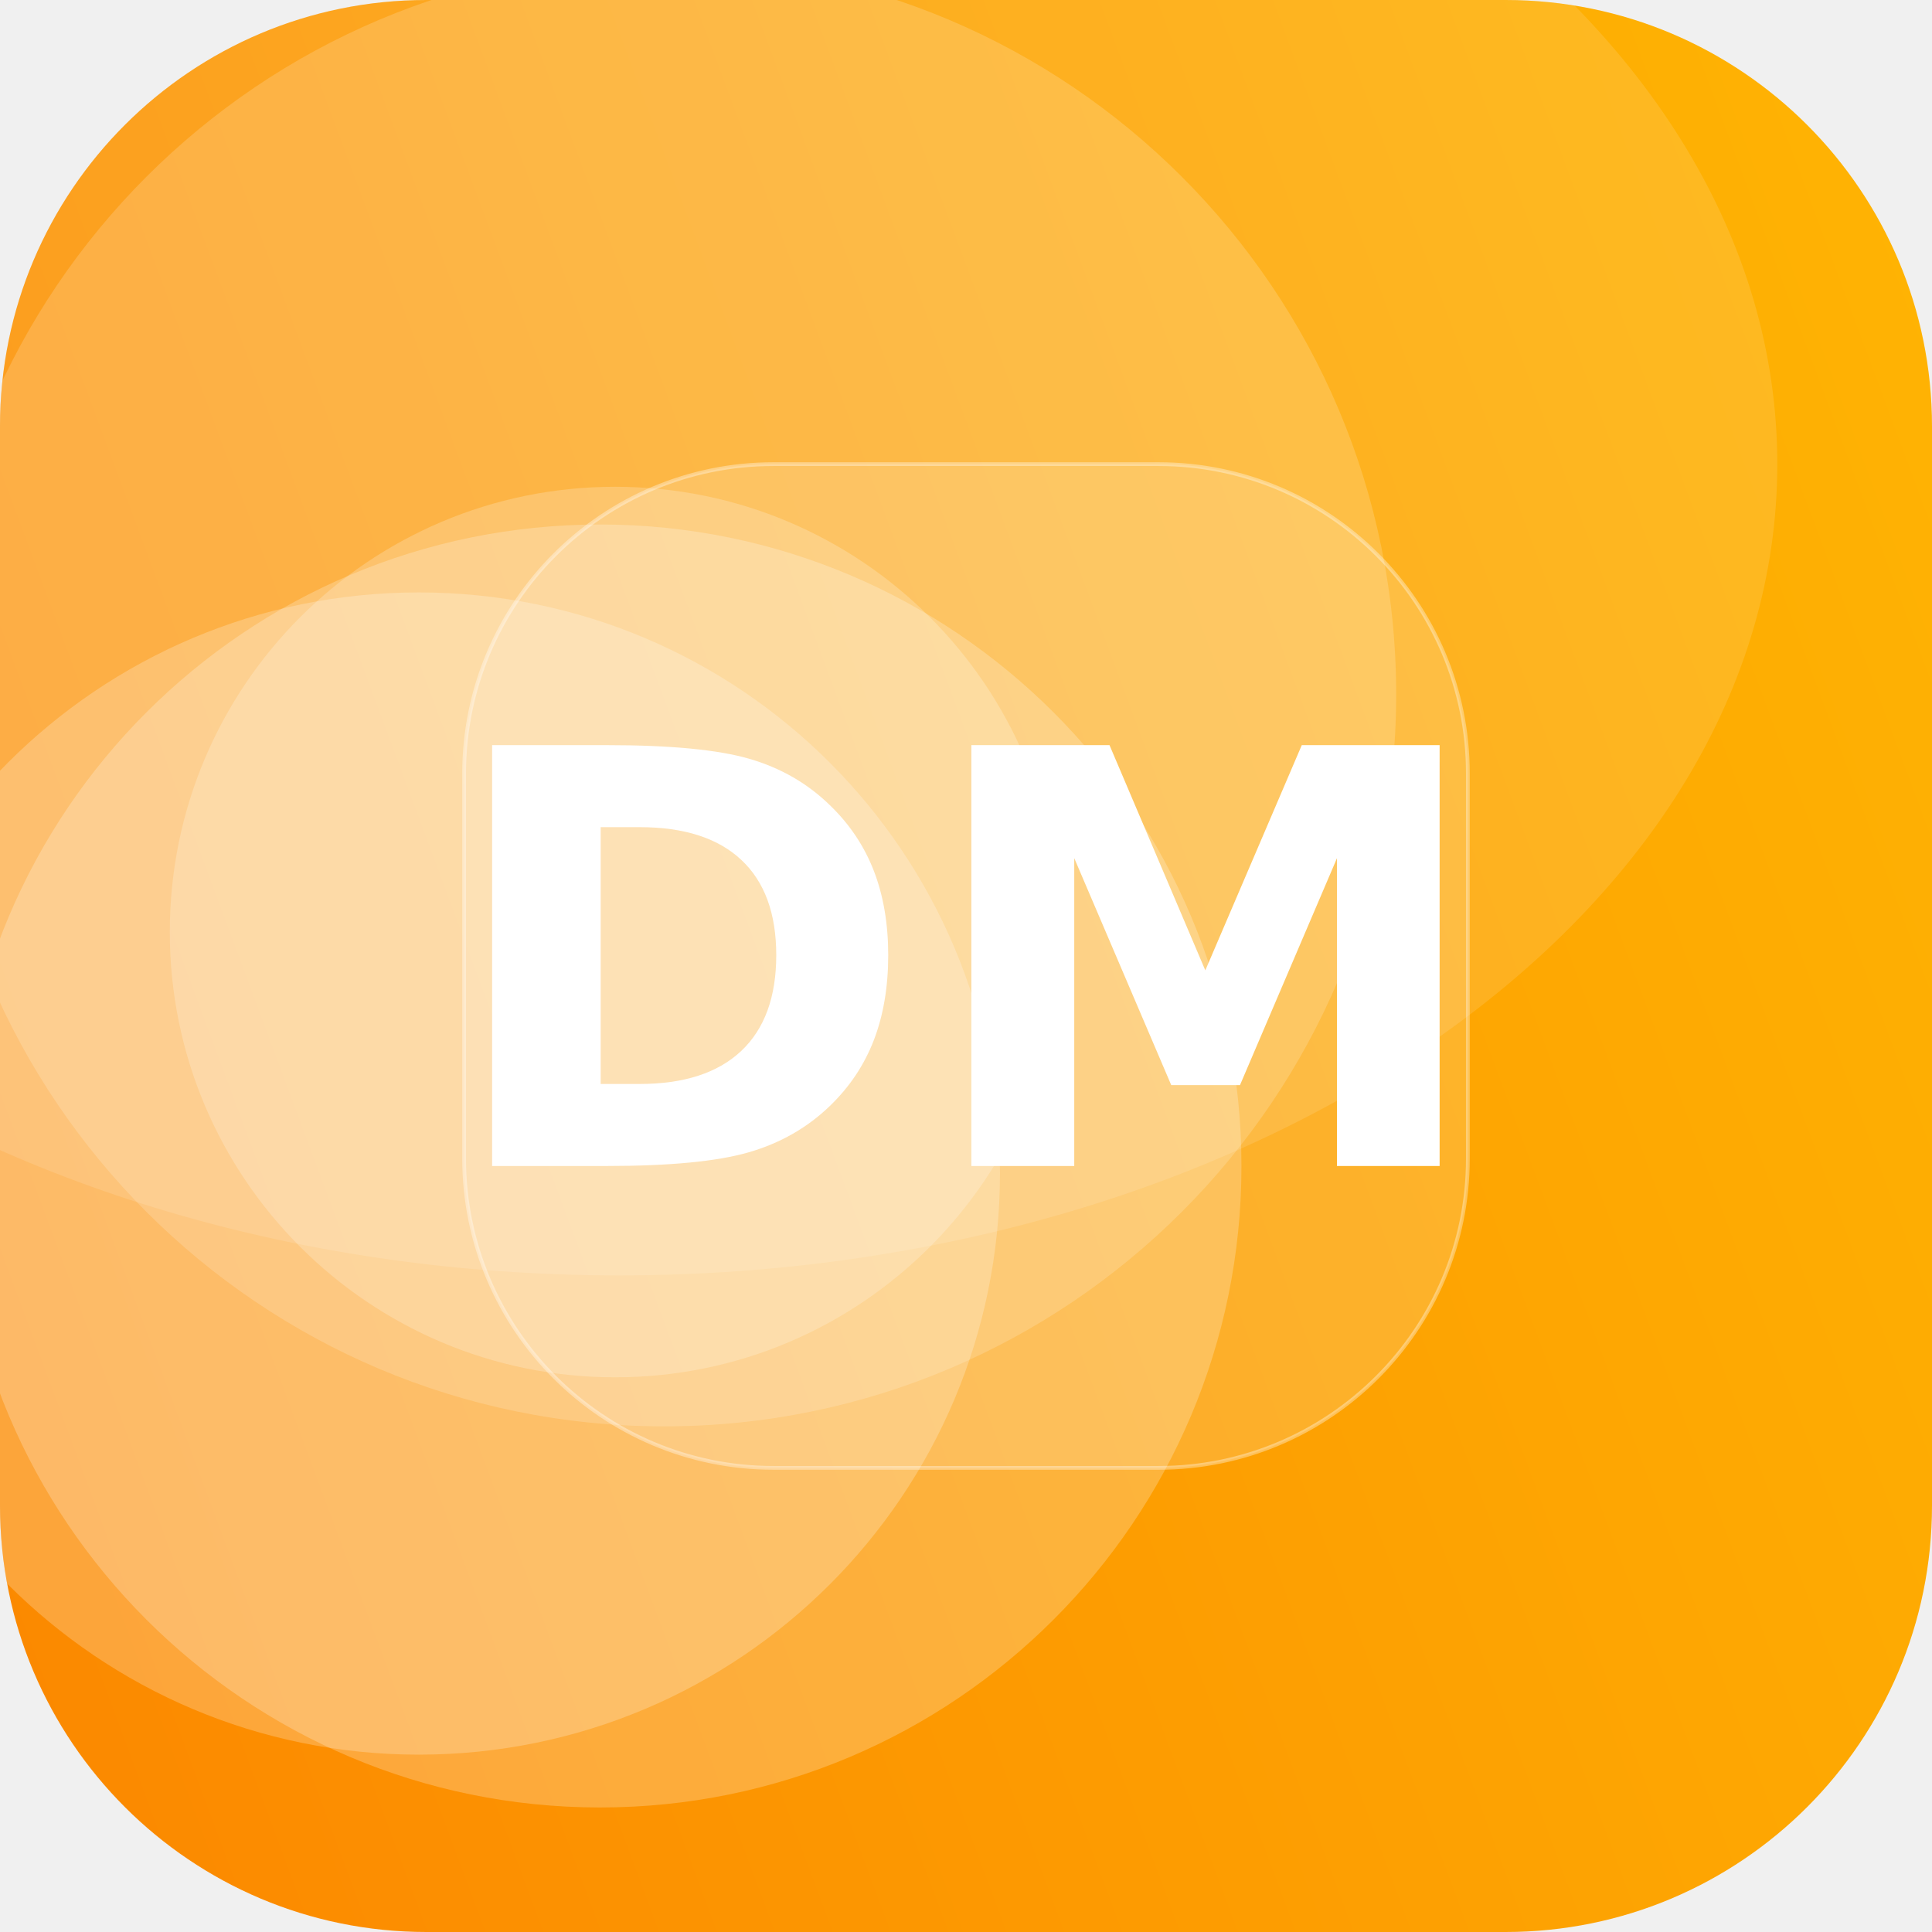
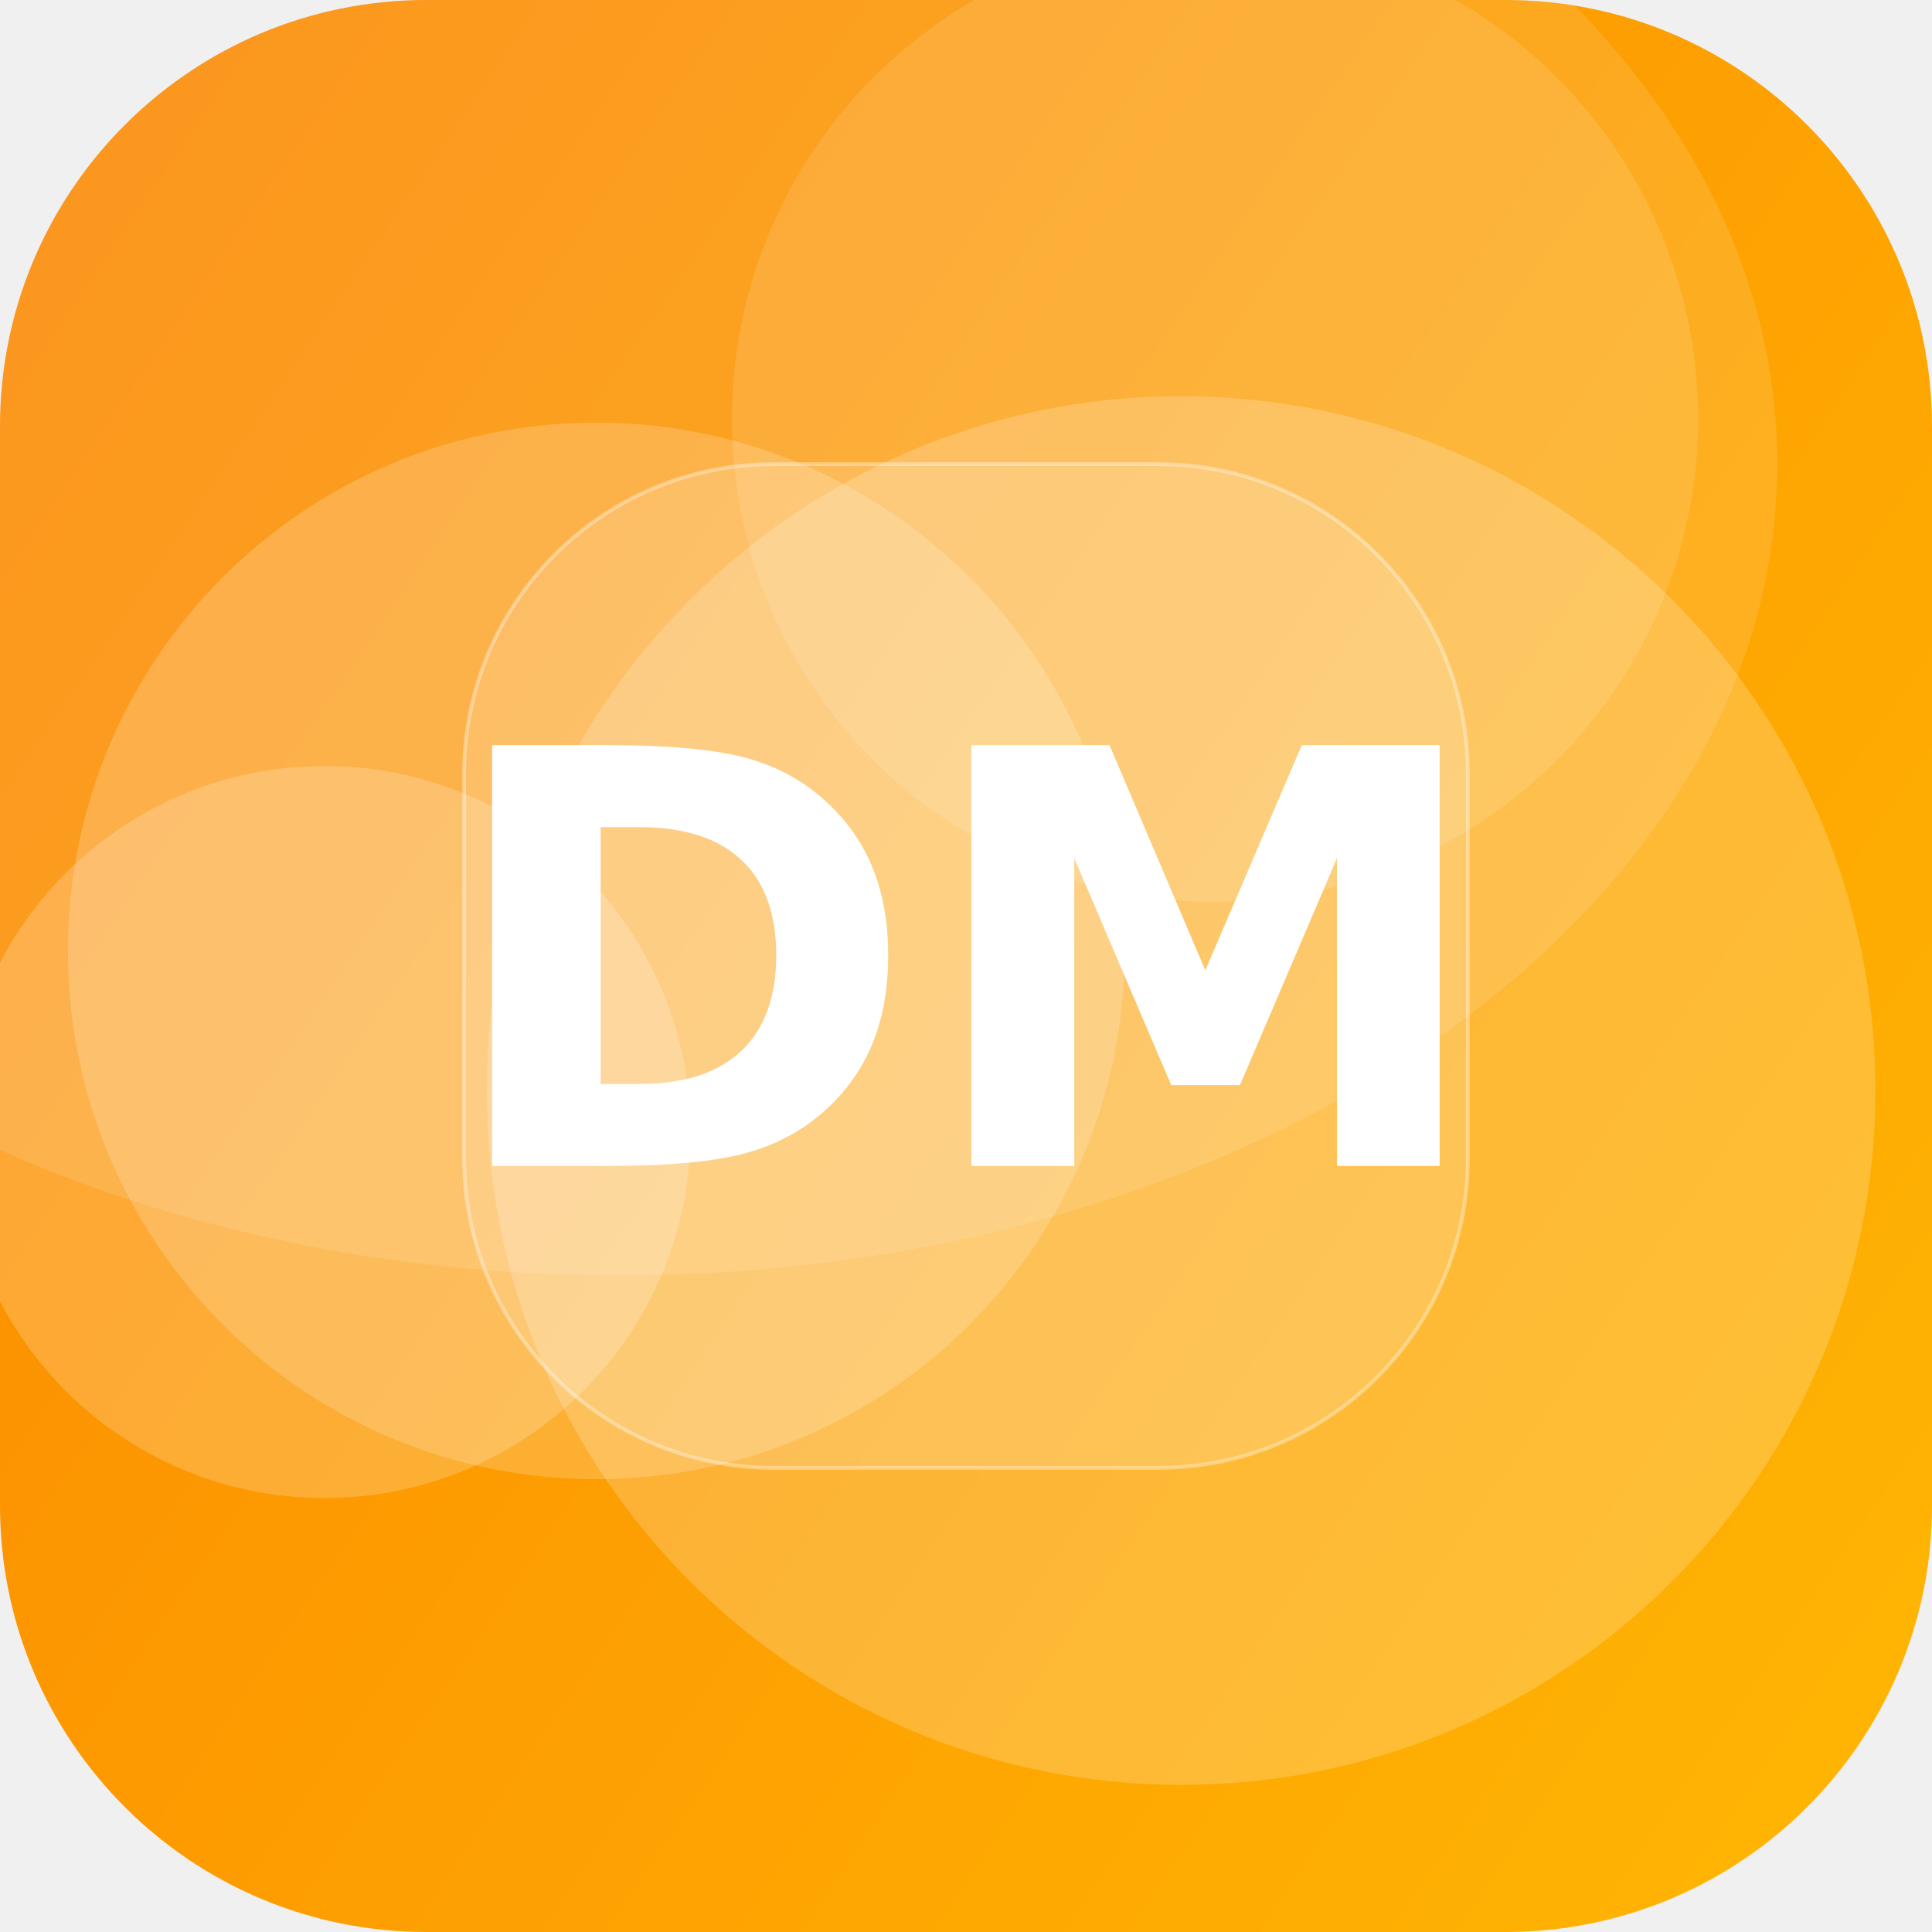
<svg xmlns="http://www.w3.org/2000/svg" width="512" height="512" viewBox="0 0 512 512">
  <defs>
-     <linearGradient id="g" x1="0" y1="0" x2="1" y2="1" gradientTransform="rotate(114 0.5 0.5)">
+     <linearGradient id="g" x1="0" y1="0" x2="1" y2="1" gradientTransform="rotate(169 0.5 0.5)">
      <stop offset="0" stop-color="#FFB703" />
      <stop offset="1" stop-color="#FB8500" />
    </linearGradient>
    <clipPath id="c">
      <rect width="512" height="512" rx="113" />
    </clipPath>
  </defs>
  <g clip-path="url(#c)">
    <rect width="512" height="512" fill="url(#g)" />
-     <circle cx="163" cy="247" r="118" fill="#FFFFFF" fill-opacity="0.21" />
-     <circle cx="111" cy="311" r="154" fill="#FFFFFF" fill-opacity="0.23" />
-     <circle cx="176" cy="184" r="194" fill="#FFFFFF" fill-opacity="0.17" />
-     <circle cx="159" cy="309" r="170" fill="#FFFFFF" fill-opacity="0.23" />
+     <circle cx="86" cy="300" r="97" fill="#FFFFFF" fill-opacity="0.20" />
+     <circle cx="313" cy="289" r="184" fill="#FFFFFF" fill-opacity="0.20" />
+     <circle cx="158" cy="252" r="140" fill="#FFFFFF" fill-opacity="0.19" />
+     <circle cx="322" cy="111" r="128" fill="#FFFFFF" fill-opacity="0.12" />
    <ellipse cx="164" cy="123" rx="307" ry="215" fill="#FFFFFF" fill-opacity="0.12" />
    <rect x="123" y="123" width="266" height="266" rx="82" fill="#FFFFFF" fill-opacity="0.16" stroke="#FFFFFF" stroke-opacity="0.35" />
    <text x="50%" y="50%" dy="53" text-anchor="middle" font-family="DejaVu Sans, Helvetica, Arial, sans-serif" font-weight="bold" font-size="153" fill="#FFFFFF">DM</text>
  </g>
</svg>
